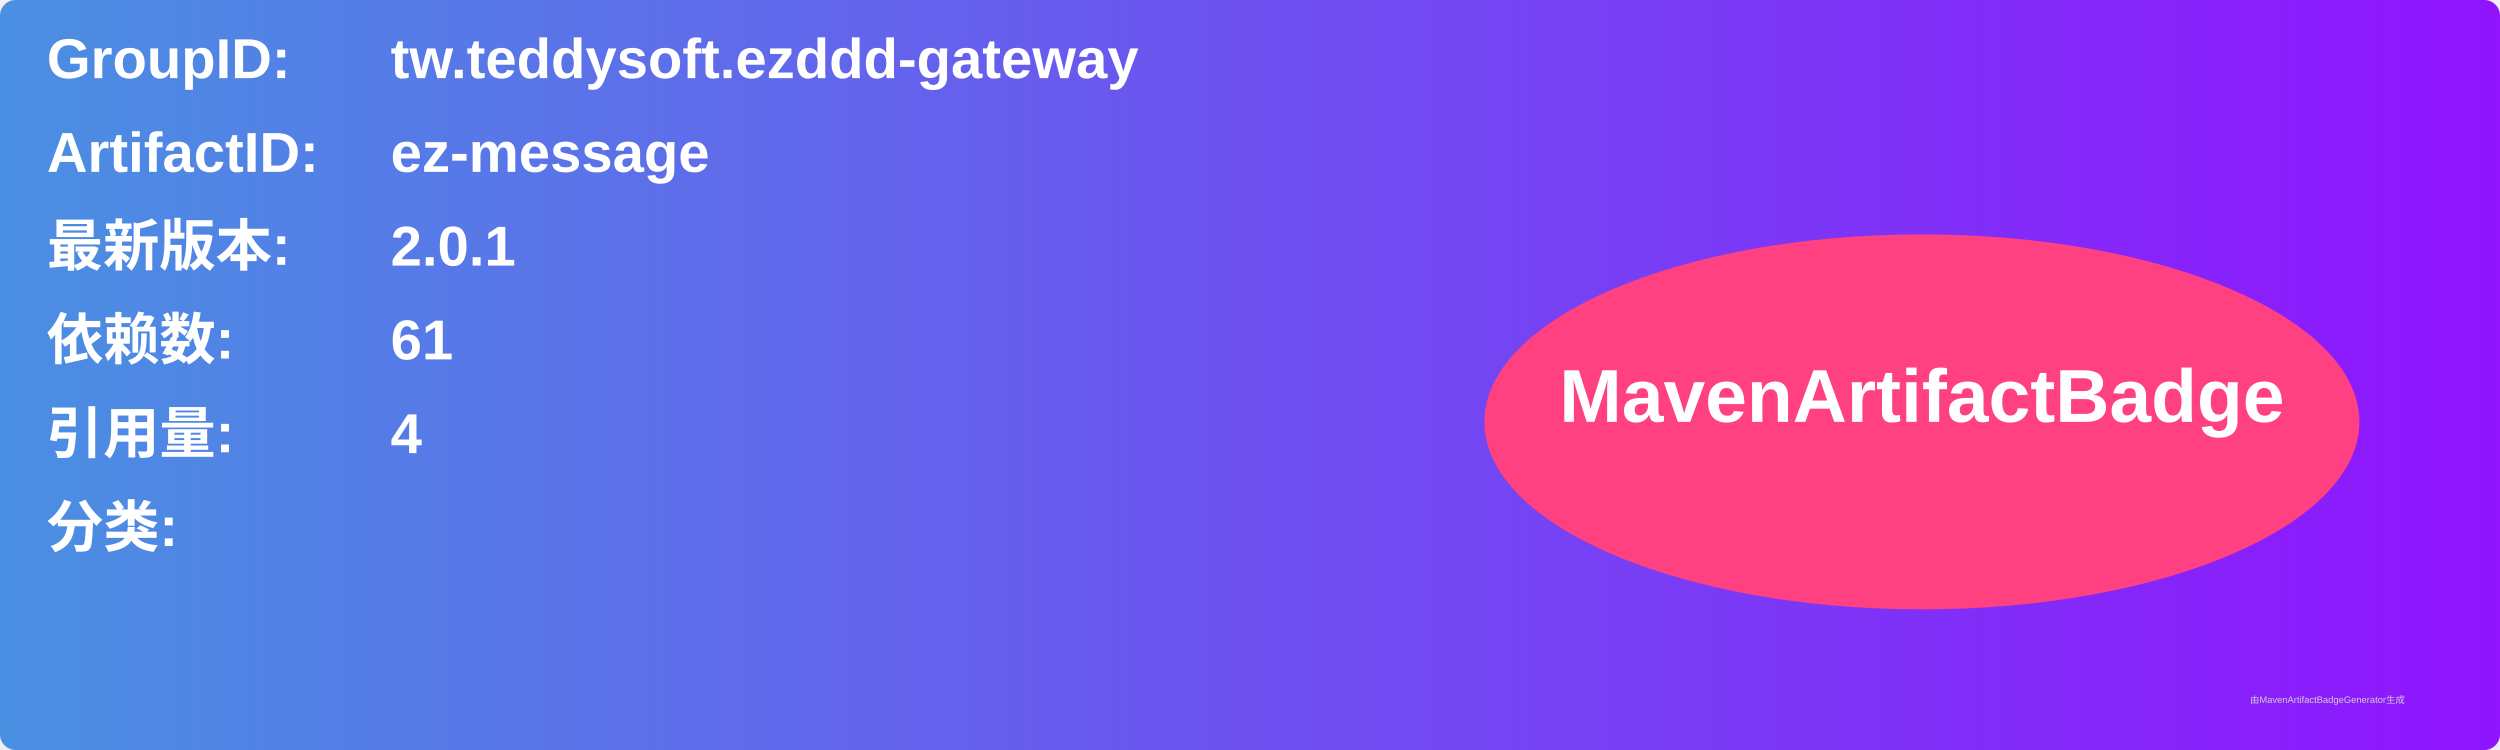
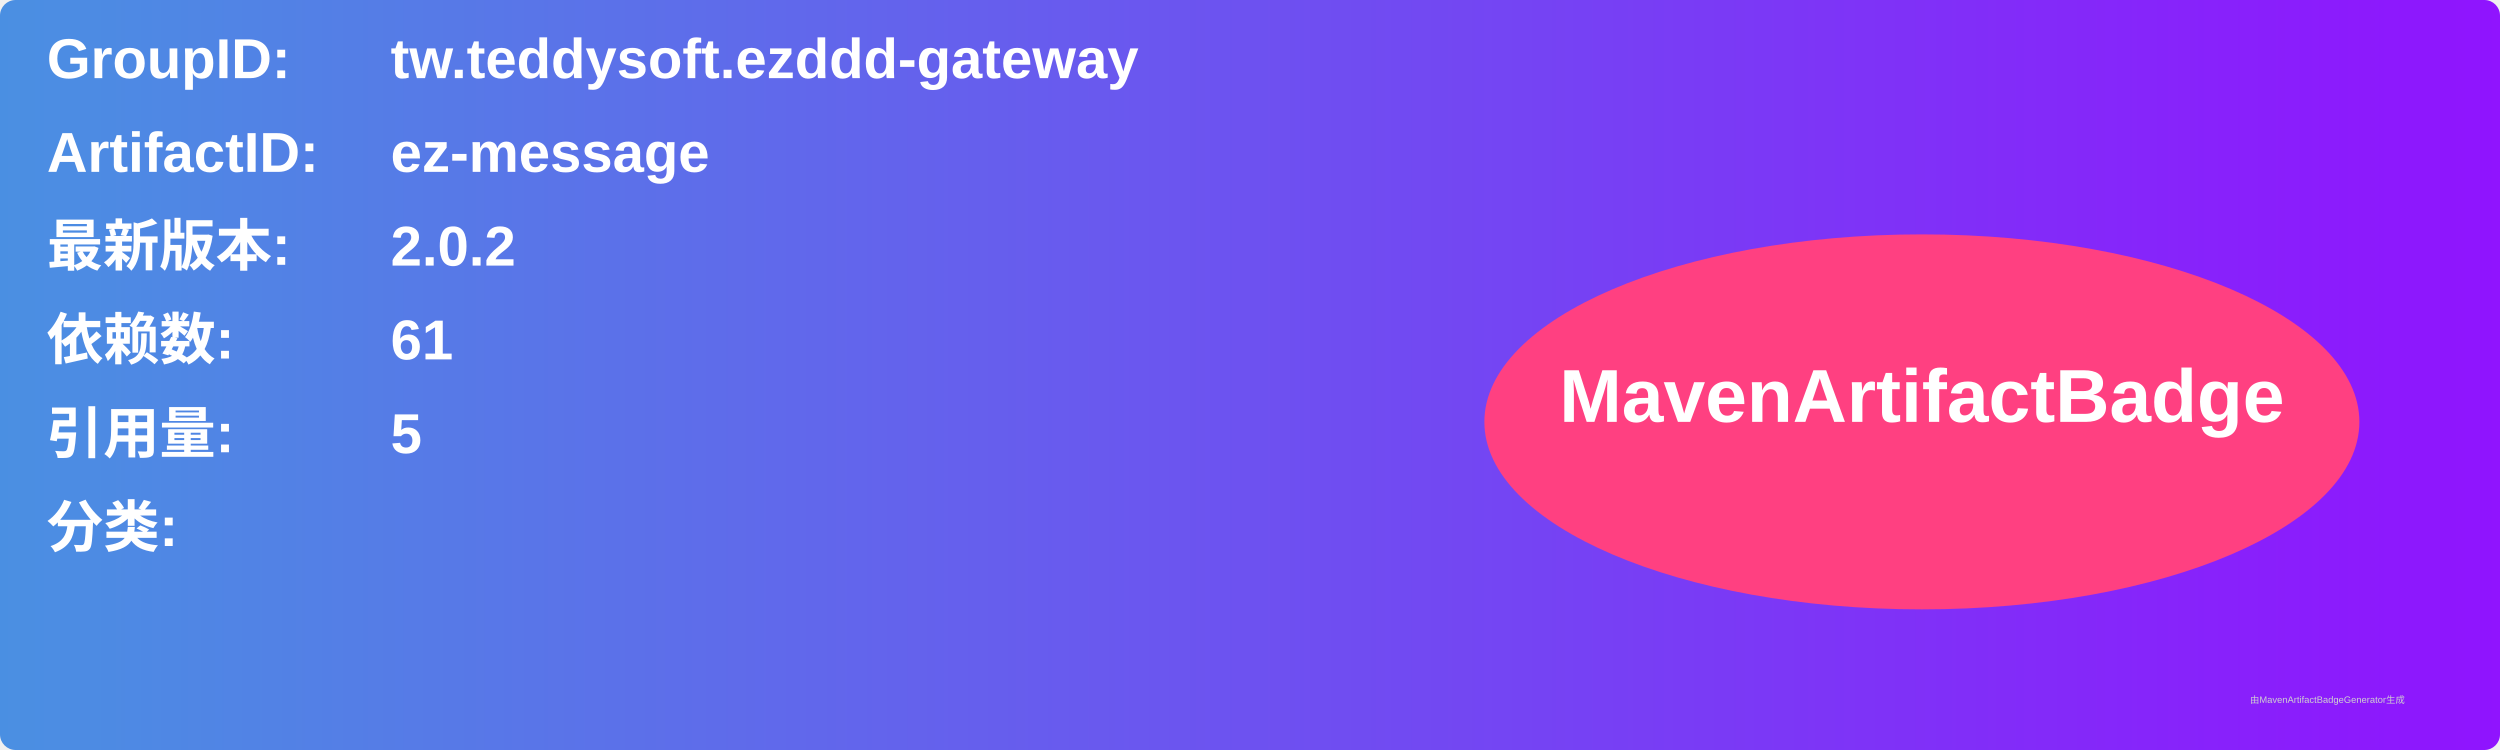
<svg xmlns="http://www.w3.org/2000/svg" width="800" height="240" viewBox="0 0 800 240">
  <linearGradient id="grad" x1="0%" y1="0%" x2="100%" y2="0%">
    <stop offset="0%" stop-color="#4a90e2" />
    <stop offset="100%" stop-color="#9013fe" />
  </linearGradient>
  <rect width="100%" height="100%" rx="5" ry="5" fill="url(#grad)" />
  <g transform="translate(15, 15)">
    <text x="0" y="10" font-family="Arial" font-size="18" fill="white" font-weight="bold" width="260">GroupID:</text>
    <text x="110" y="10" font-family="Arial" font-size="18" fill="white" font-weight="bold" width="460">tw.teddysoft.ezddd-gateway</text>
    <text x="0" y="40" font-family="Arial" font-size="18" fill="white" font-weight="bold" width="260">ArtifactID:</text>
    <text x="110" y="40" font-family="Arial" font-size="18" fill="white" font-weight="bold" width="460">ez-message</text>
    <text x="0" y="70" font-family="Arial" font-size="18" fill="white" font-weight="bold">最新版本:</text>
    <text x="110" y="70" font-family="Arial" font-size="18" fill="white" font-weight="bold">
-       <tspan font-weight="bold">2.0.1</tspan>
+       <tspan font-weight="bold">2.0.2</tspan>
    </text>
    <text x="0" y="100" font-family="Arial" font-size="18" fill="white" font-weight="bold">依赖数: </text>
    <text x="110" y="100" font-family="Arial" font-size="18" fill="white">
      <tspan font-weight="bold">61</tspan>
    </text>
    <text x="0" y="130" font-family="Arial" font-size="18" fill="white" font-weight="bold">引用量: </text>
    <text x="110" y="130" font-family="Arial" font-size="18" fill="white">
-       <tspan font-weight="bold">4</tspan>
+       <tspan font-weight="bold">5</tspan>
    </text>
    <text x="0" y="160" font-family="Arial" font-size="18" fill="white" font-weight="bold">分类:</text>
    <text x="10" y="190" font-family="Arial" font-size="10" fill="white">
      <tspan font-weight="bold" />
    </text>
    <ellipse cx="600" cy="120" rx="140" ry="60" fill="#ff4081" />
    <text x="600" y="120" text-anchor="middle" font-family="Arial" font-size="24" fill="white" font-weight="bold">MavenArtifactBadge</text>
  </g>
  <text x="720" y="225" font-family="Arial" font-size="3" fill="#d0d0d0">由MavenArtifactBadgeGenerator生成</text>
</svg>
